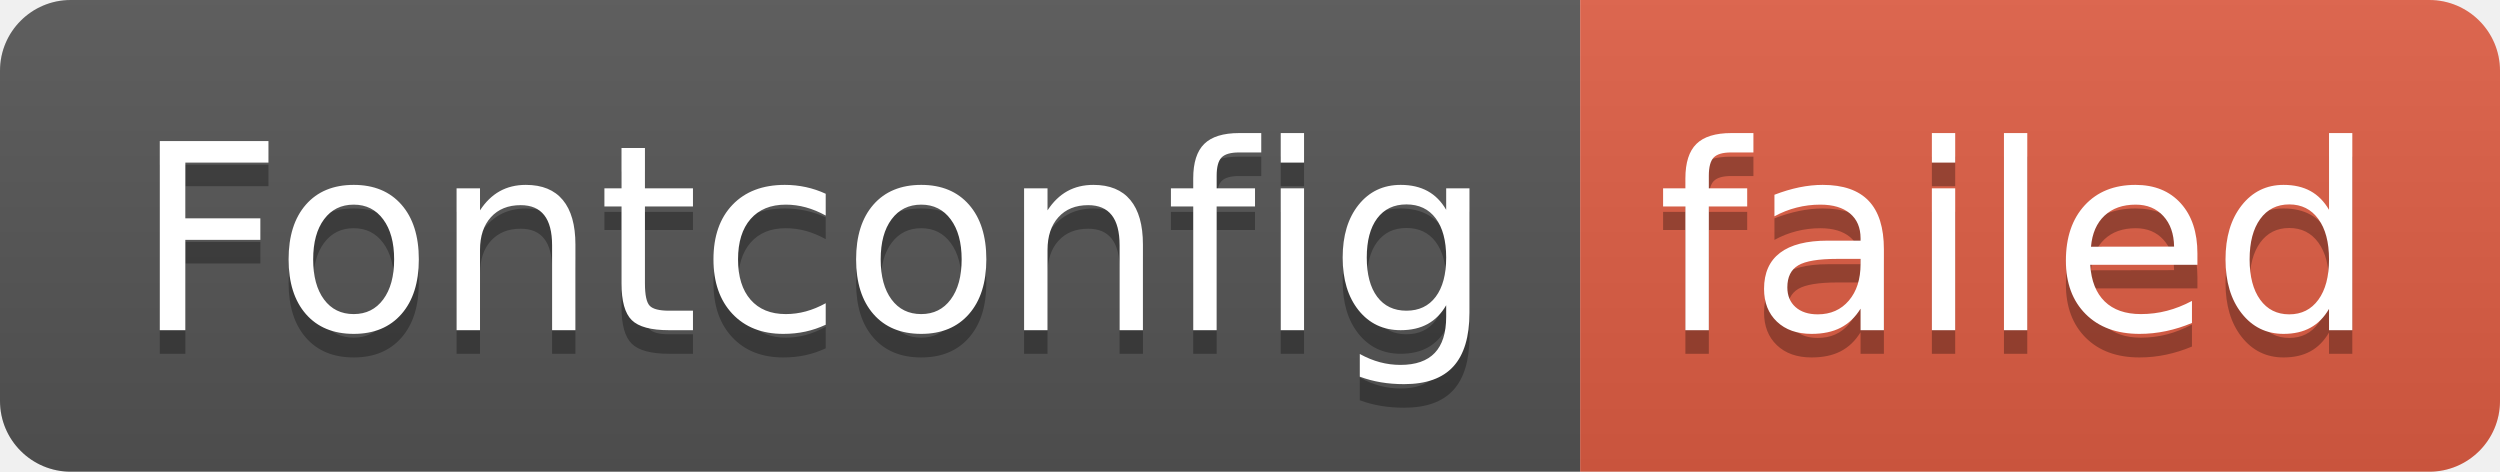
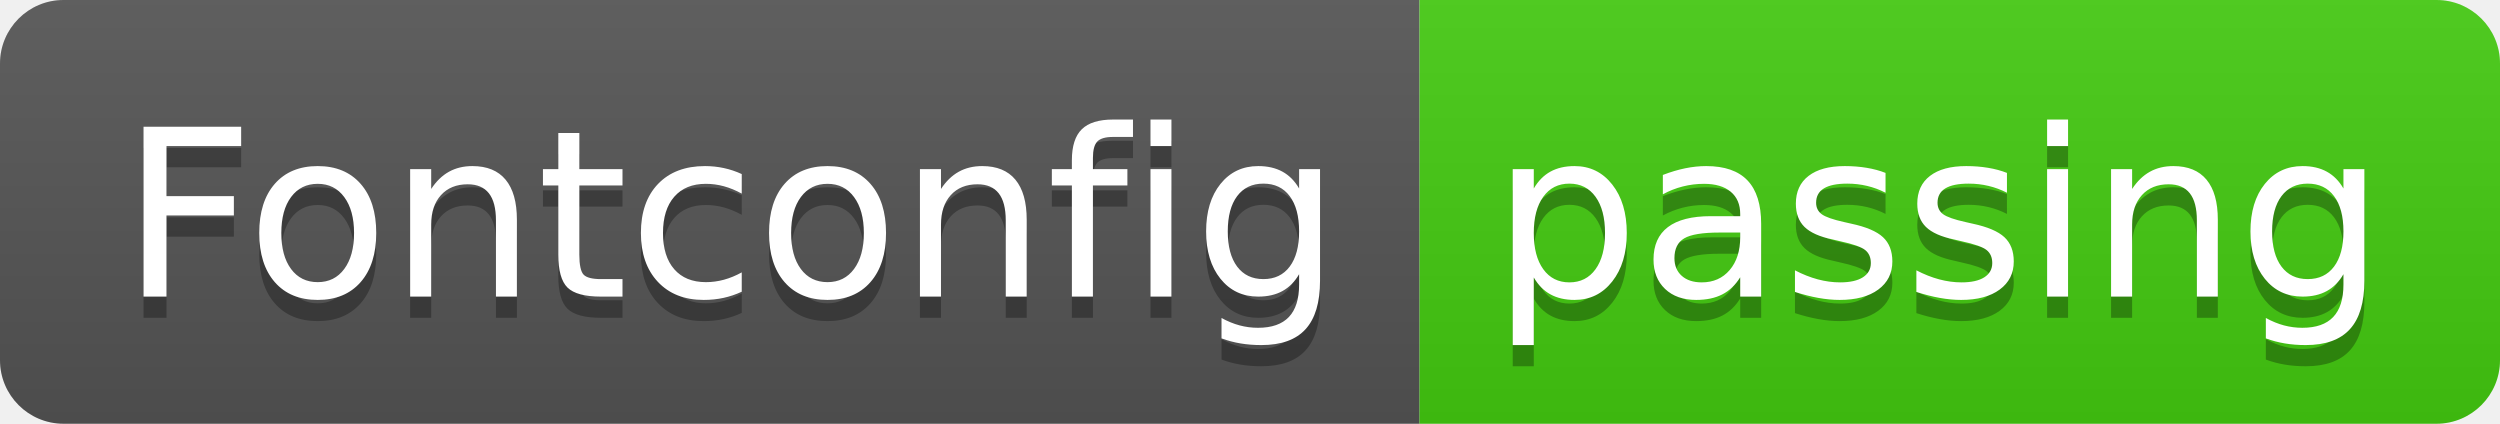
- <svg xmlns="http://www.w3.org/2000/svg" width="106" height="20" role="img" aria-label="Fontconfig: failed">
+ <svg xmlns="http://www.w3.org/2000/svg" width="118" height="20" role="img" aria-label="Fontconfig: passing">
  <linearGradient id="s" x2="0" y2="100%">
    <stop offset="0" stop-color="#bbb" stop-opacity=".1" />
    <stop offset="1" stop-opacity=".1" />
  </linearGradient>
  <clipPath id="r">
-     <rect width="106" height="20" rx="3" fill="#fff" />
+     <rect width="118" height="20" rx="3" fill="#fff" />
  </clipPath>
  <g clip-path="url(#r)">
    <rect width="67" height="20" fill="#555" />
-     <rect x="67" width="39" height="20" fill="#e05d44" />
-     <rect width="106" height="20" fill="url(#s)" />
+     <rect x="67" width="51" height="20" fill="#4c1" />
+     <rect width="118" height="20" fill="url(#s)" />
  </g>
  <g fill="#fff" text-anchor="middle" font-family="Verdana,Geneva,DejaVu Sans,sans-serif" text-rendering="geometricPrecision" font-size="110">
    <text aria-hidden="true" x="345" y="150" fill="#010101" fill-opacity=".3" transform="scale(.1)" textLength="570">Fontconfig</text>
    <text x="345" y="140" transform="scale(.1)" fill="#fff" textLength="570">Fontconfig</text>
-     <text aria-hidden="true" x="855" y="150" fill="#010101" fill-opacity=".3" transform="scale(.1)" textLength="290">failed</text>
-     <text x="855" y="140" transform="scale(.1)" fill="#fff" textLength="290">failed</text>
+     <text aria-hidden="true" x="915" y="150" fill="#010101" fill-opacity=".3" transform="scale(.1)" textLength="410">passing</text>
+     <text x="915" y="140" transform="scale(.1)" fill="#fff" textLength="410">passing</text>
  </g>
</svg>
